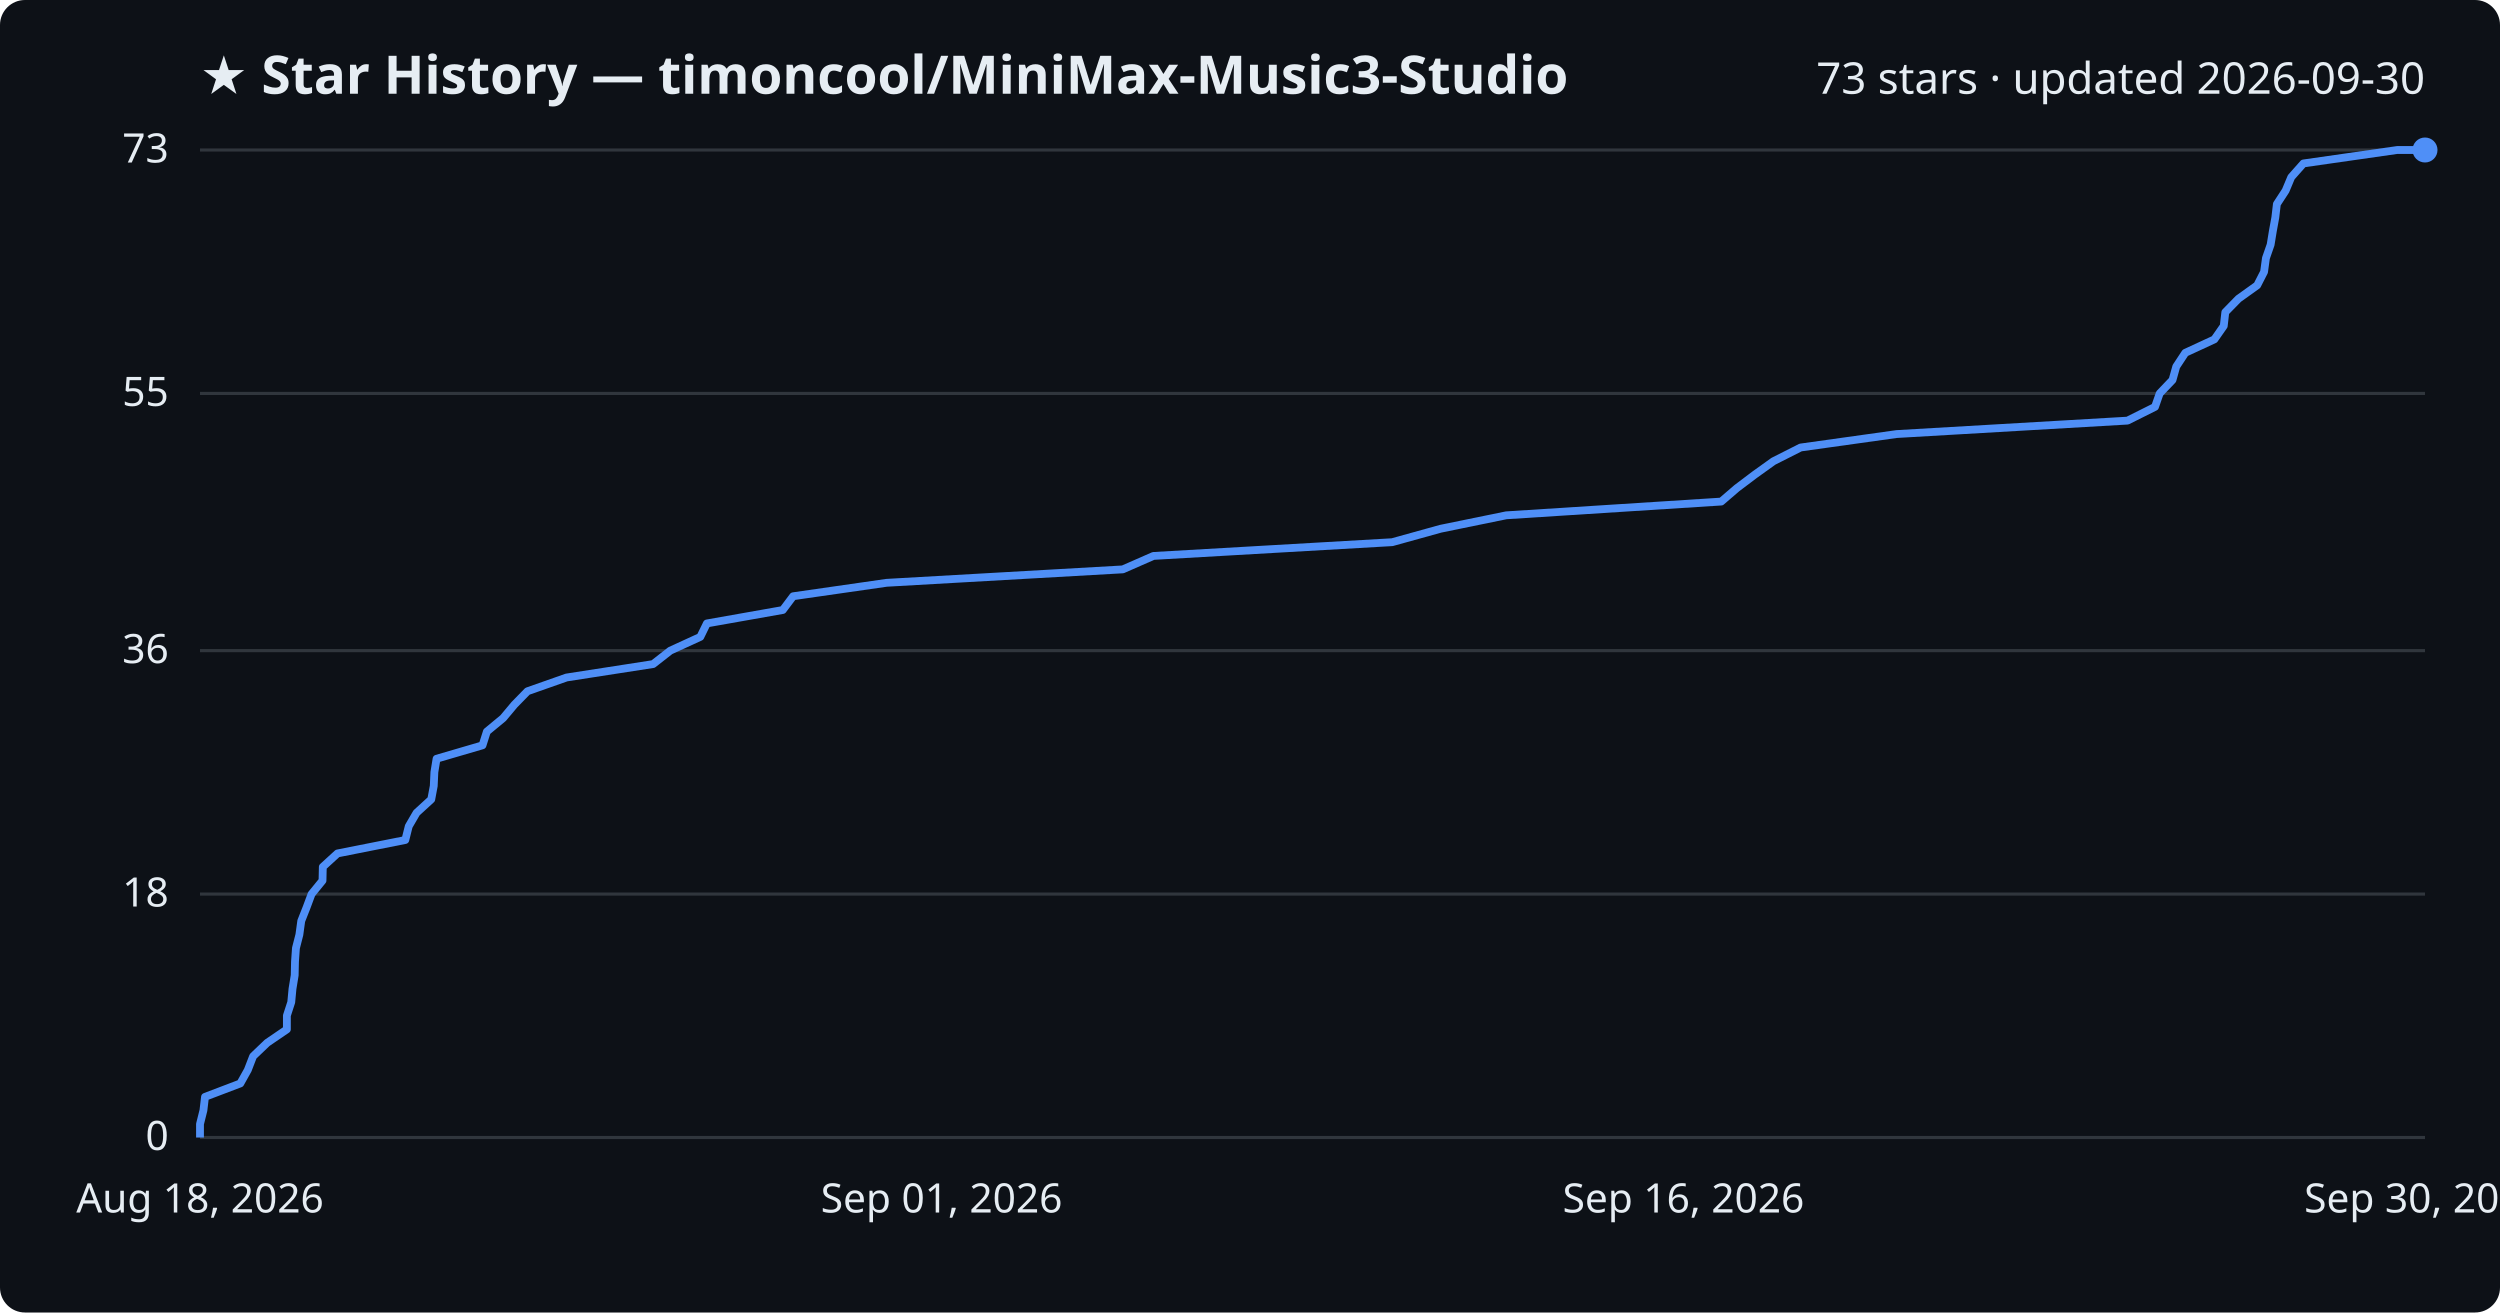
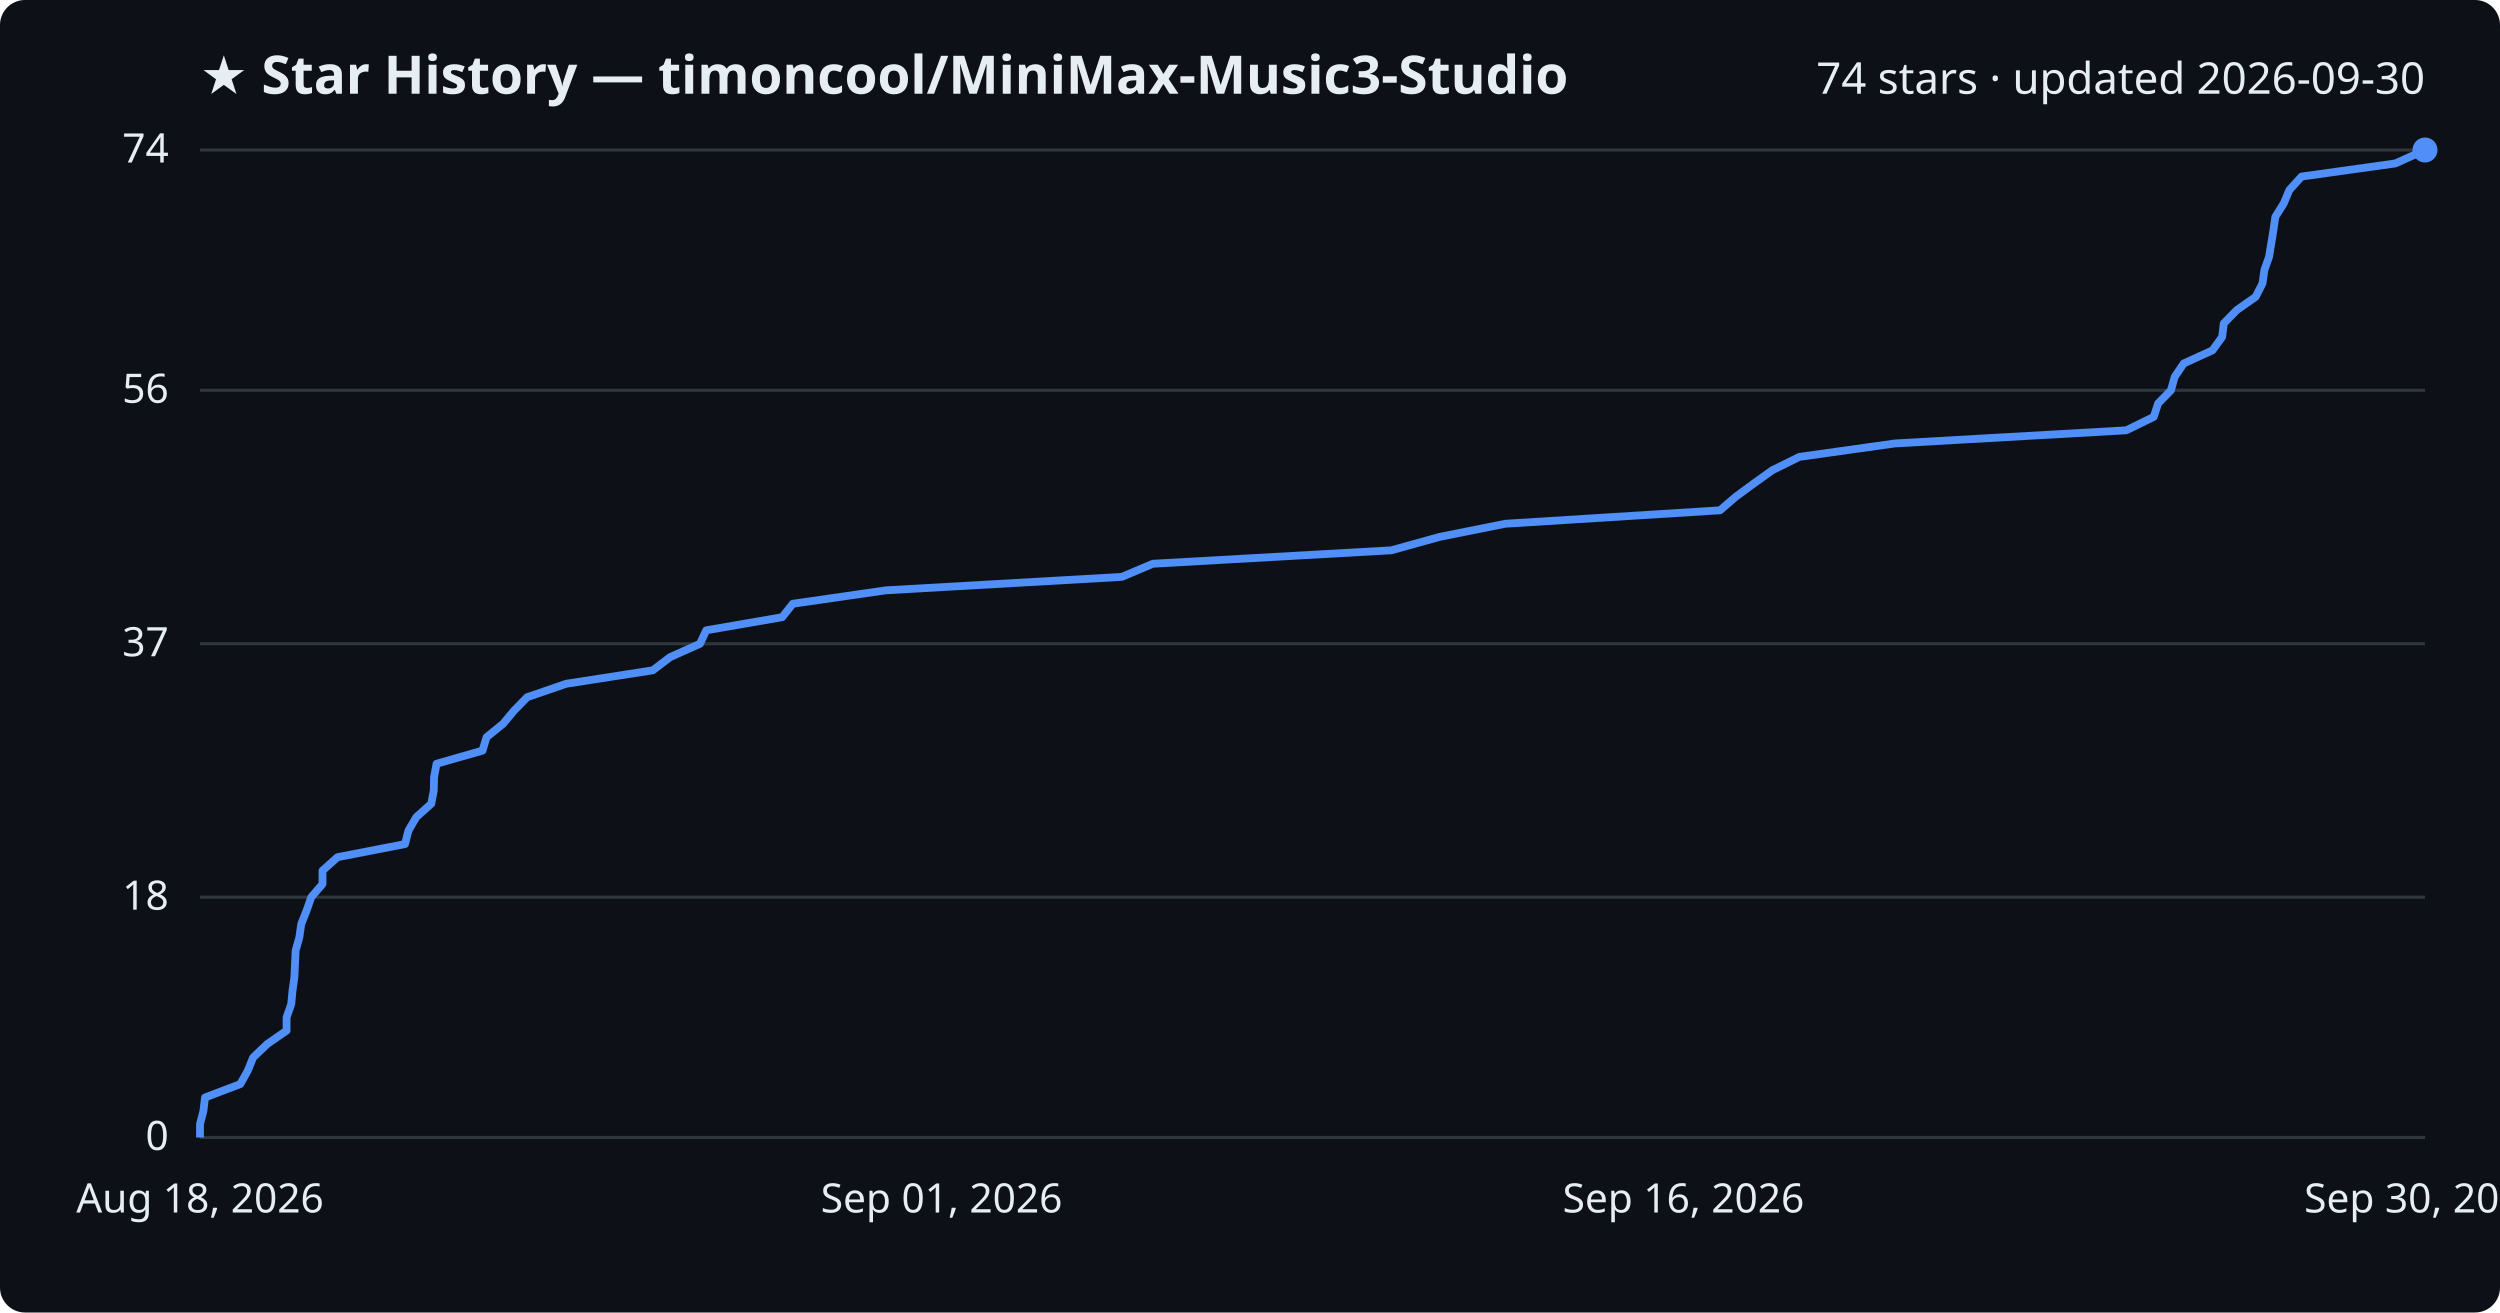
<svg xmlns="http://www.w3.org/2000/svg" viewBox="0 0 800 420" font-family="Segoe UI, sans-serif">
  <rect width="800" height="420" fill="#0d1117" rx="8" />
  <text x="64" y="30" fill="#e6edf3" font-size="17" font-weight="700">★ Star History — timoncool/MiniMax-Music3-Studio</text>
-   <text x="776" y="30" fill="#e6edf3" font-size="14" text-anchor="end">73 stars · updated 2026-09-30</text>
+   <text x="776" y="30" fill="#e6edf3" font-size="14" text-anchor="end">74 stars · updated 2026-09-30</text>
  <line x1="64" y1="364.0" x2="776" y2="364.0" stroke="#30363d" stroke-width="1" />
  <text x="54" y="368.0" fill="#e6edf3" font-size="13" text-anchor="end">0</text>
-   <line x1="64" y1="286.1" x2="776" y2="286.1" stroke="#30363d" stroke-width="1" />
-   <text x="54" y="290.1" fill="#e6edf3" font-size="13" text-anchor="end">18</text>
-   <line x1="64" y1="208.2" x2="776" y2="208.2" stroke="#30363d" stroke-width="1" />
-   <text x="54" y="212.2" fill="#e6edf3" font-size="13" text-anchor="end">36</text>
-   <line x1="64" y1="125.9" x2="776" y2="125.9" stroke="#30363d" stroke-width="1" />
-   <text x="54" y="129.9" fill="#e6edf3" font-size="13" text-anchor="end">55</text>
+   <line x1="64" y1="287.1" x2="776" y2="287.1" stroke="#30363d" stroke-width="1" />
+   <text x="54" y="291.1" fill="#e6edf3" font-size="13" text-anchor="end">18</text>
+   <line x1="64" y1="206.0" x2="776" y2="206.0" stroke="#30363d" stroke-width="1" />
+   <text x="54" y="210.0" fill="#e6edf3" font-size="13" text-anchor="end">37</text>
+   <line x1="64" y1="124.9" x2="776" y2="124.9" stroke="#30363d" stroke-width="1" />
+   <text x="54" y="128.9" fill="#e6edf3" font-size="13" text-anchor="end">56</text>
  <line x1="64" y1="48.0" x2="776" y2="48.0" stroke="#30363d" stroke-width="1" />
-   <text x="54" y="52.0" fill="#e6edf3" font-size="13" text-anchor="end">73</text>
-   <path d="M64.0,364.0 L64.0,359.7 L65.1,355.3 L65.6,351.0 L76.9,346.7 L79.3,342.4 L81.0,338.0 L85.5,333.7 L91.8,329.4 L91.8,325.0 L93.2,320.7 L93.6,316.4 L94.3,312.1 L94.4,307.7 L94.7,303.4 L95.8,299.1 L96.4,294.7 L98.1,290.4 L99.7,286.1 L103.2,281.8 L103.3,277.4 L108.0,273.1 L129.7,268.8 L130.8,264.4 L133.3,260.1 L138.0,255.8 L138.8,251.5 L139.0,247.1 L139.7,242.8 L154.4,238.5 L155.8,234.1 L161.0,229.8 L164.6,225.5 L168.8,221.2 L181.3,216.8 L209.0,212.5 L214.5,208.2 L224.1,203.8 L226.2,199.5 L250.5,195.2 L253.8,190.8 L283.7,186.5 L359.3,182.2 L369.1,177.9 L445.5,173.5 L461.0,169.2 L482.0,164.9 L550.8,160.5 L555.8,156.2 L561.5,151.9 L567.5,147.6 L576.2,143.2 L606.9,138.9 L680.8,134.6 L689.6,130.2 L691.1,125.9 L695.2,121.6 L696.4,117.3 L699.3,112.9 L708.6,108.6 L711.6,104.3 L712.1,99.9 L716.3,95.6 L722.3,91.3 L724.5,87.0 L725.1,82.6 L726.6,78.3 L727.3,74.0 L728.1,69.6 L728.6,65.3 L731.4,61.0 L733.2,56.7 L737.1,52.3 L767.1,48.0 L776.0,48.0" fill="none" stroke="#4f8ff7" stroke-width="2.5" stroke-linejoin="round" />
+   <text x="54" y="52.0" fill="#e6edf3" font-size="13" text-anchor="end">74</text>
+   <path d="M64.0,364.0 L64.0,359.7 L65.1,355.5 L65.6,351.2 L76.9,346.9 L79.3,342.6 L81.0,338.4 L85.5,334.1 L91.7,329.8 L91.7,325.6 L93.2,321.3 L93.6,317.0 L94.2,312.8 L94.4,308.5 L94.6,304.2 L95.8,299.9 L96.4,295.7 L98.1,291.4 L99.6,287.1 L103.2,282.9 L103.2,278.6 L108.0,274.3 L129.6,270.1 L130.7,265.8 L133.2,261.5 L138.0,257.2 L138.8,253.0 L138.9,248.7 L139.7,244.4 L154.4,240.2 L155.7,235.9 L161.0,231.6 L164.5,227.4 L168.7,223.1 L181.2,218.8 L208.9,214.5 L214.4,210.3 L224.0,206.0 L226.0,201.7 L250.3,197.5 L253.7,193.2 L283.5,188.9 L359.0,184.6 L368.9,180.4 L445.2,176.1 L460.7,171.8 L481.7,167.6 L550.4,163.3 L555.4,159.0 L561.1,154.8 L567.1,150.5 L575.8,146.2 L606.4,141.9 L680.4,137.7 L689.2,133.4 L690.6,129.1 L694.7,124.9 L695.9,120.6 L698.8,116.3 L708.0,112.1 L711.1,107.8 L711.6,103.5 L715.8,99.2 L721.8,95.0 L724.0,90.7 L724.6,86.4 L726.1,82.2 L726.8,77.9 L727.5,73.6 L728.1,69.4 L730.8,65.1 L732.6,60.8 L736.5,56.5 L766.5,52.3 L776.0,48.0 L776.0,48.0" fill="none" stroke="#4f8ff7" stroke-width="2.5" stroke-linejoin="round" />
  <circle cx="776.0" cy="48.0" r="4" fill="#4f8ff7" />
  <text x="64.0" y="388" fill="#e6edf3" font-size="13" text-anchor="middle">Aug 18, 2026</text>
  <text x="301.3" y="388" fill="#e6edf3" font-size="13" text-anchor="middle">Sep 01, 2026</text>
  <text x="538.7" y="388" fill="#e6edf3" font-size="13" text-anchor="middle">Sep 16, 2026</text>
  <text x="776.0" y="388" fill="#e6edf3" font-size="13" text-anchor="middle">Sep 30, 2026</text>
</svg>
